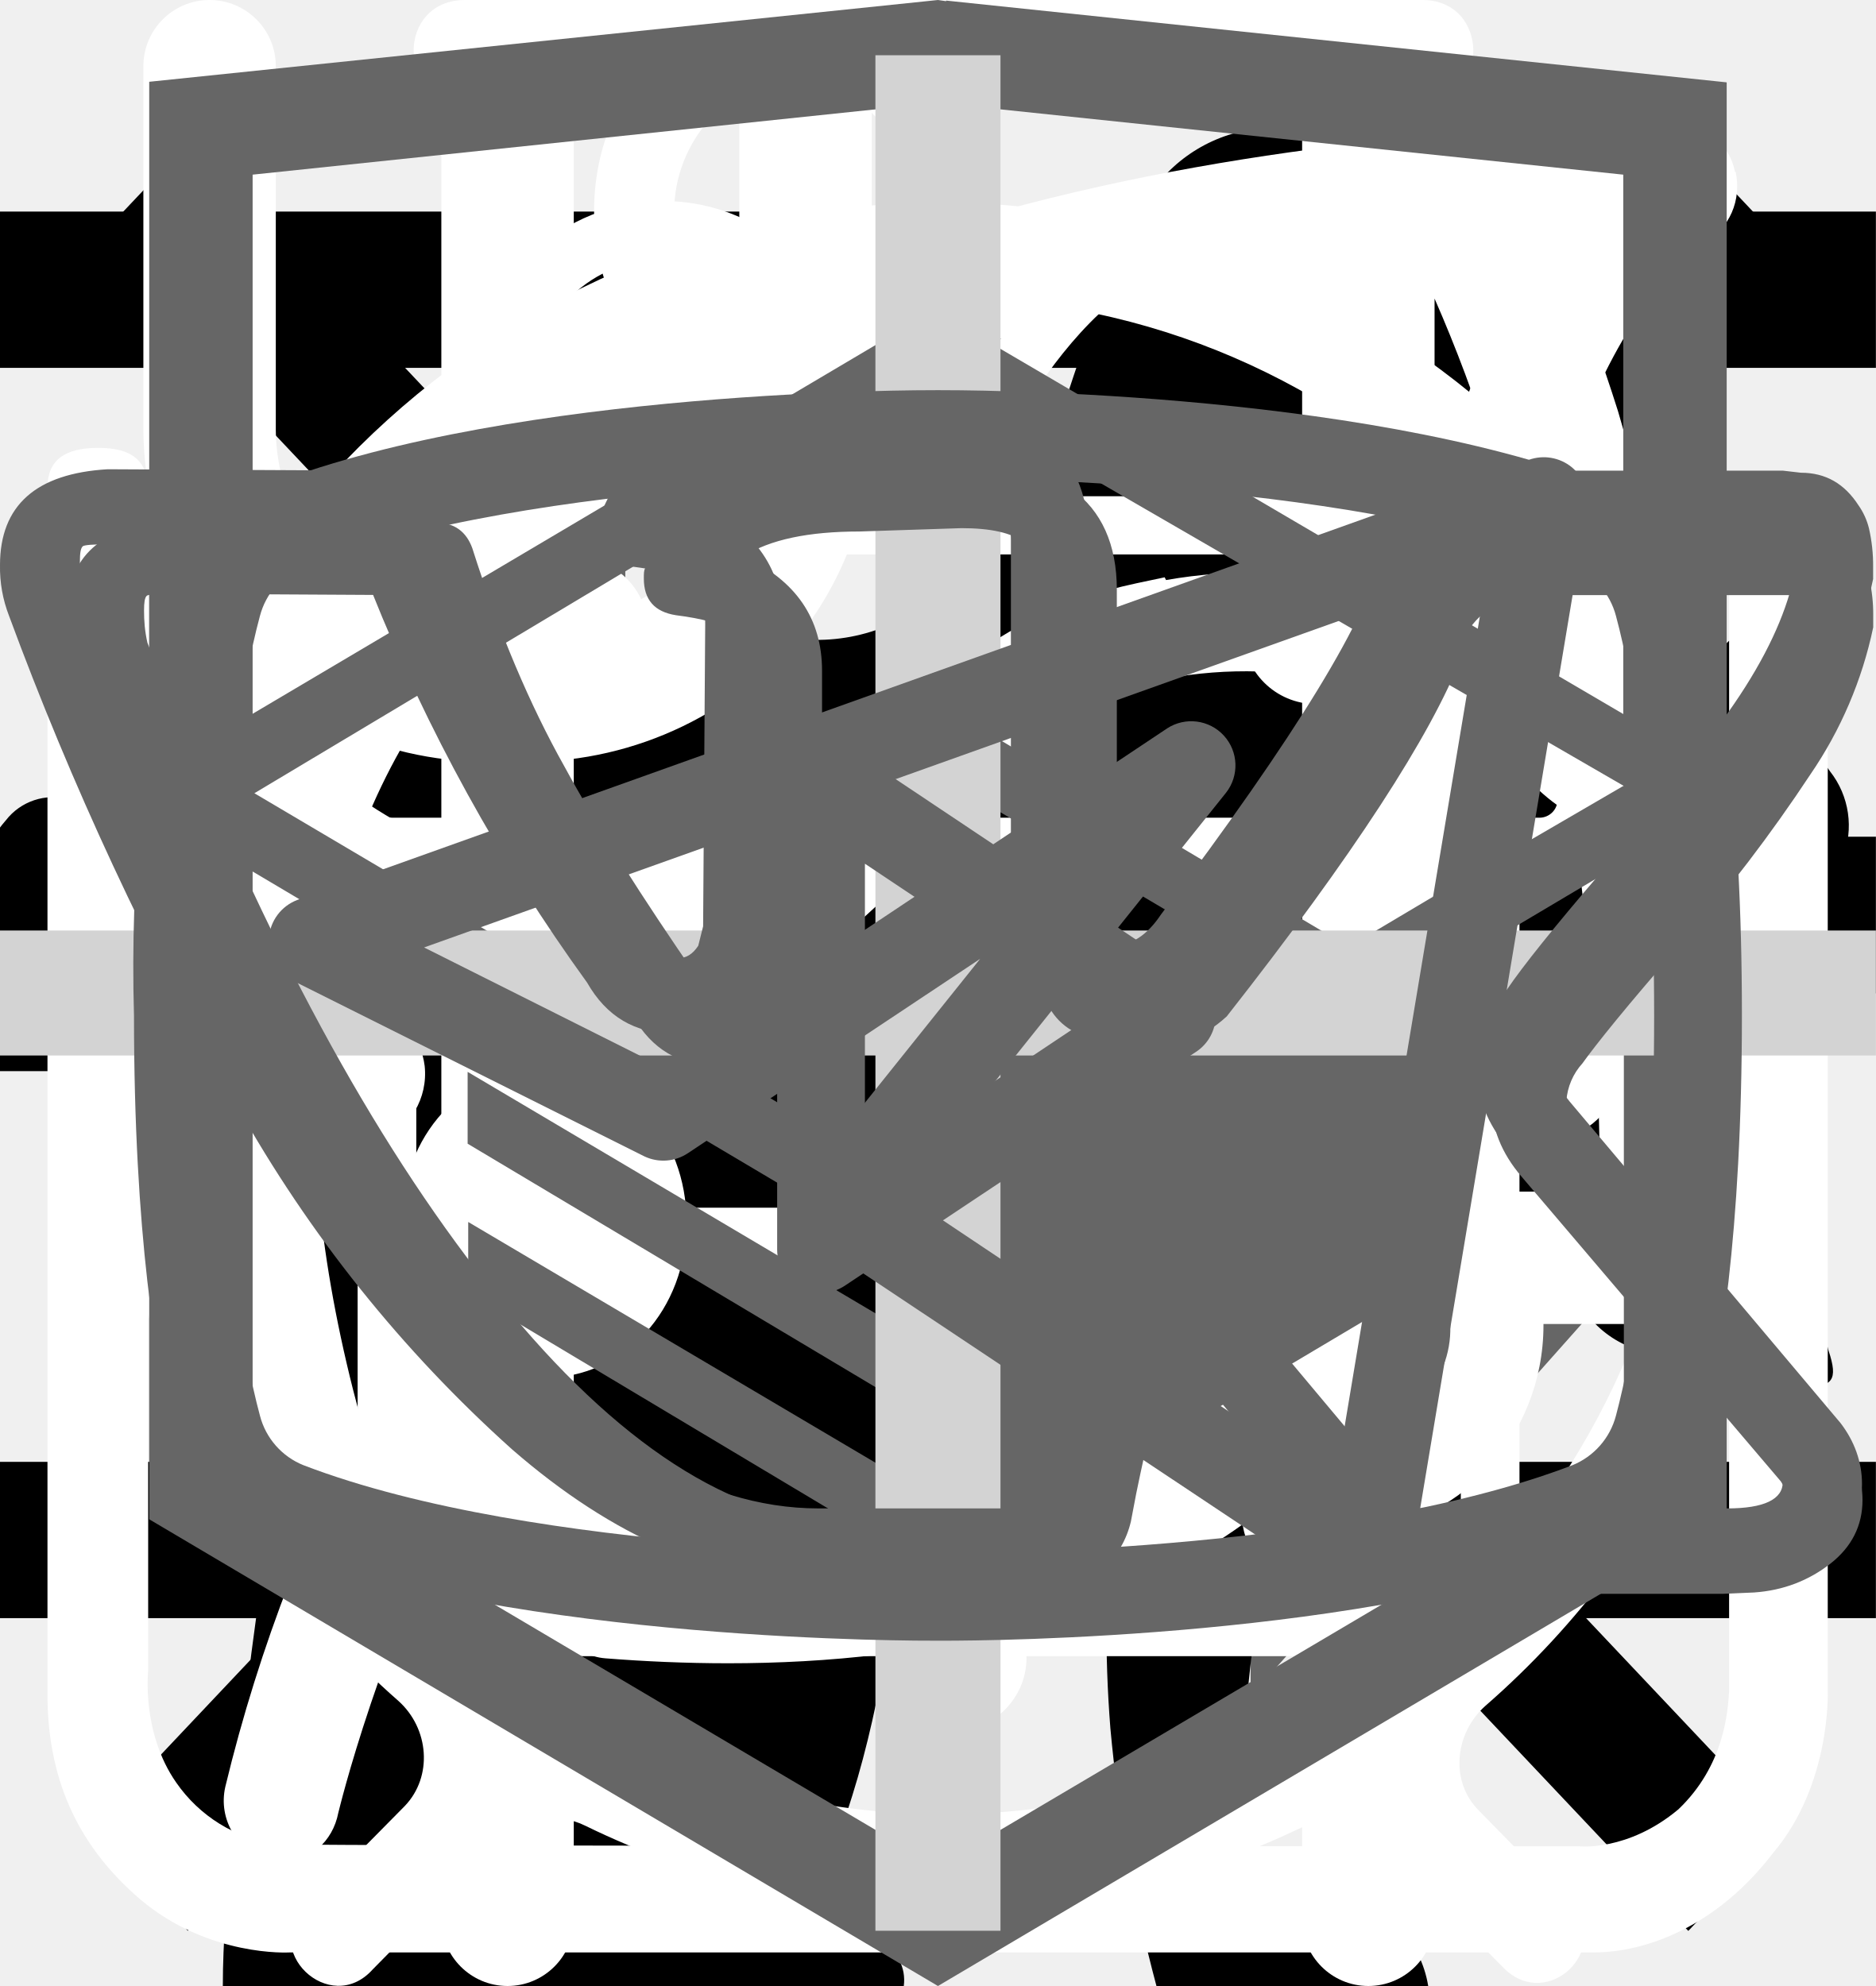
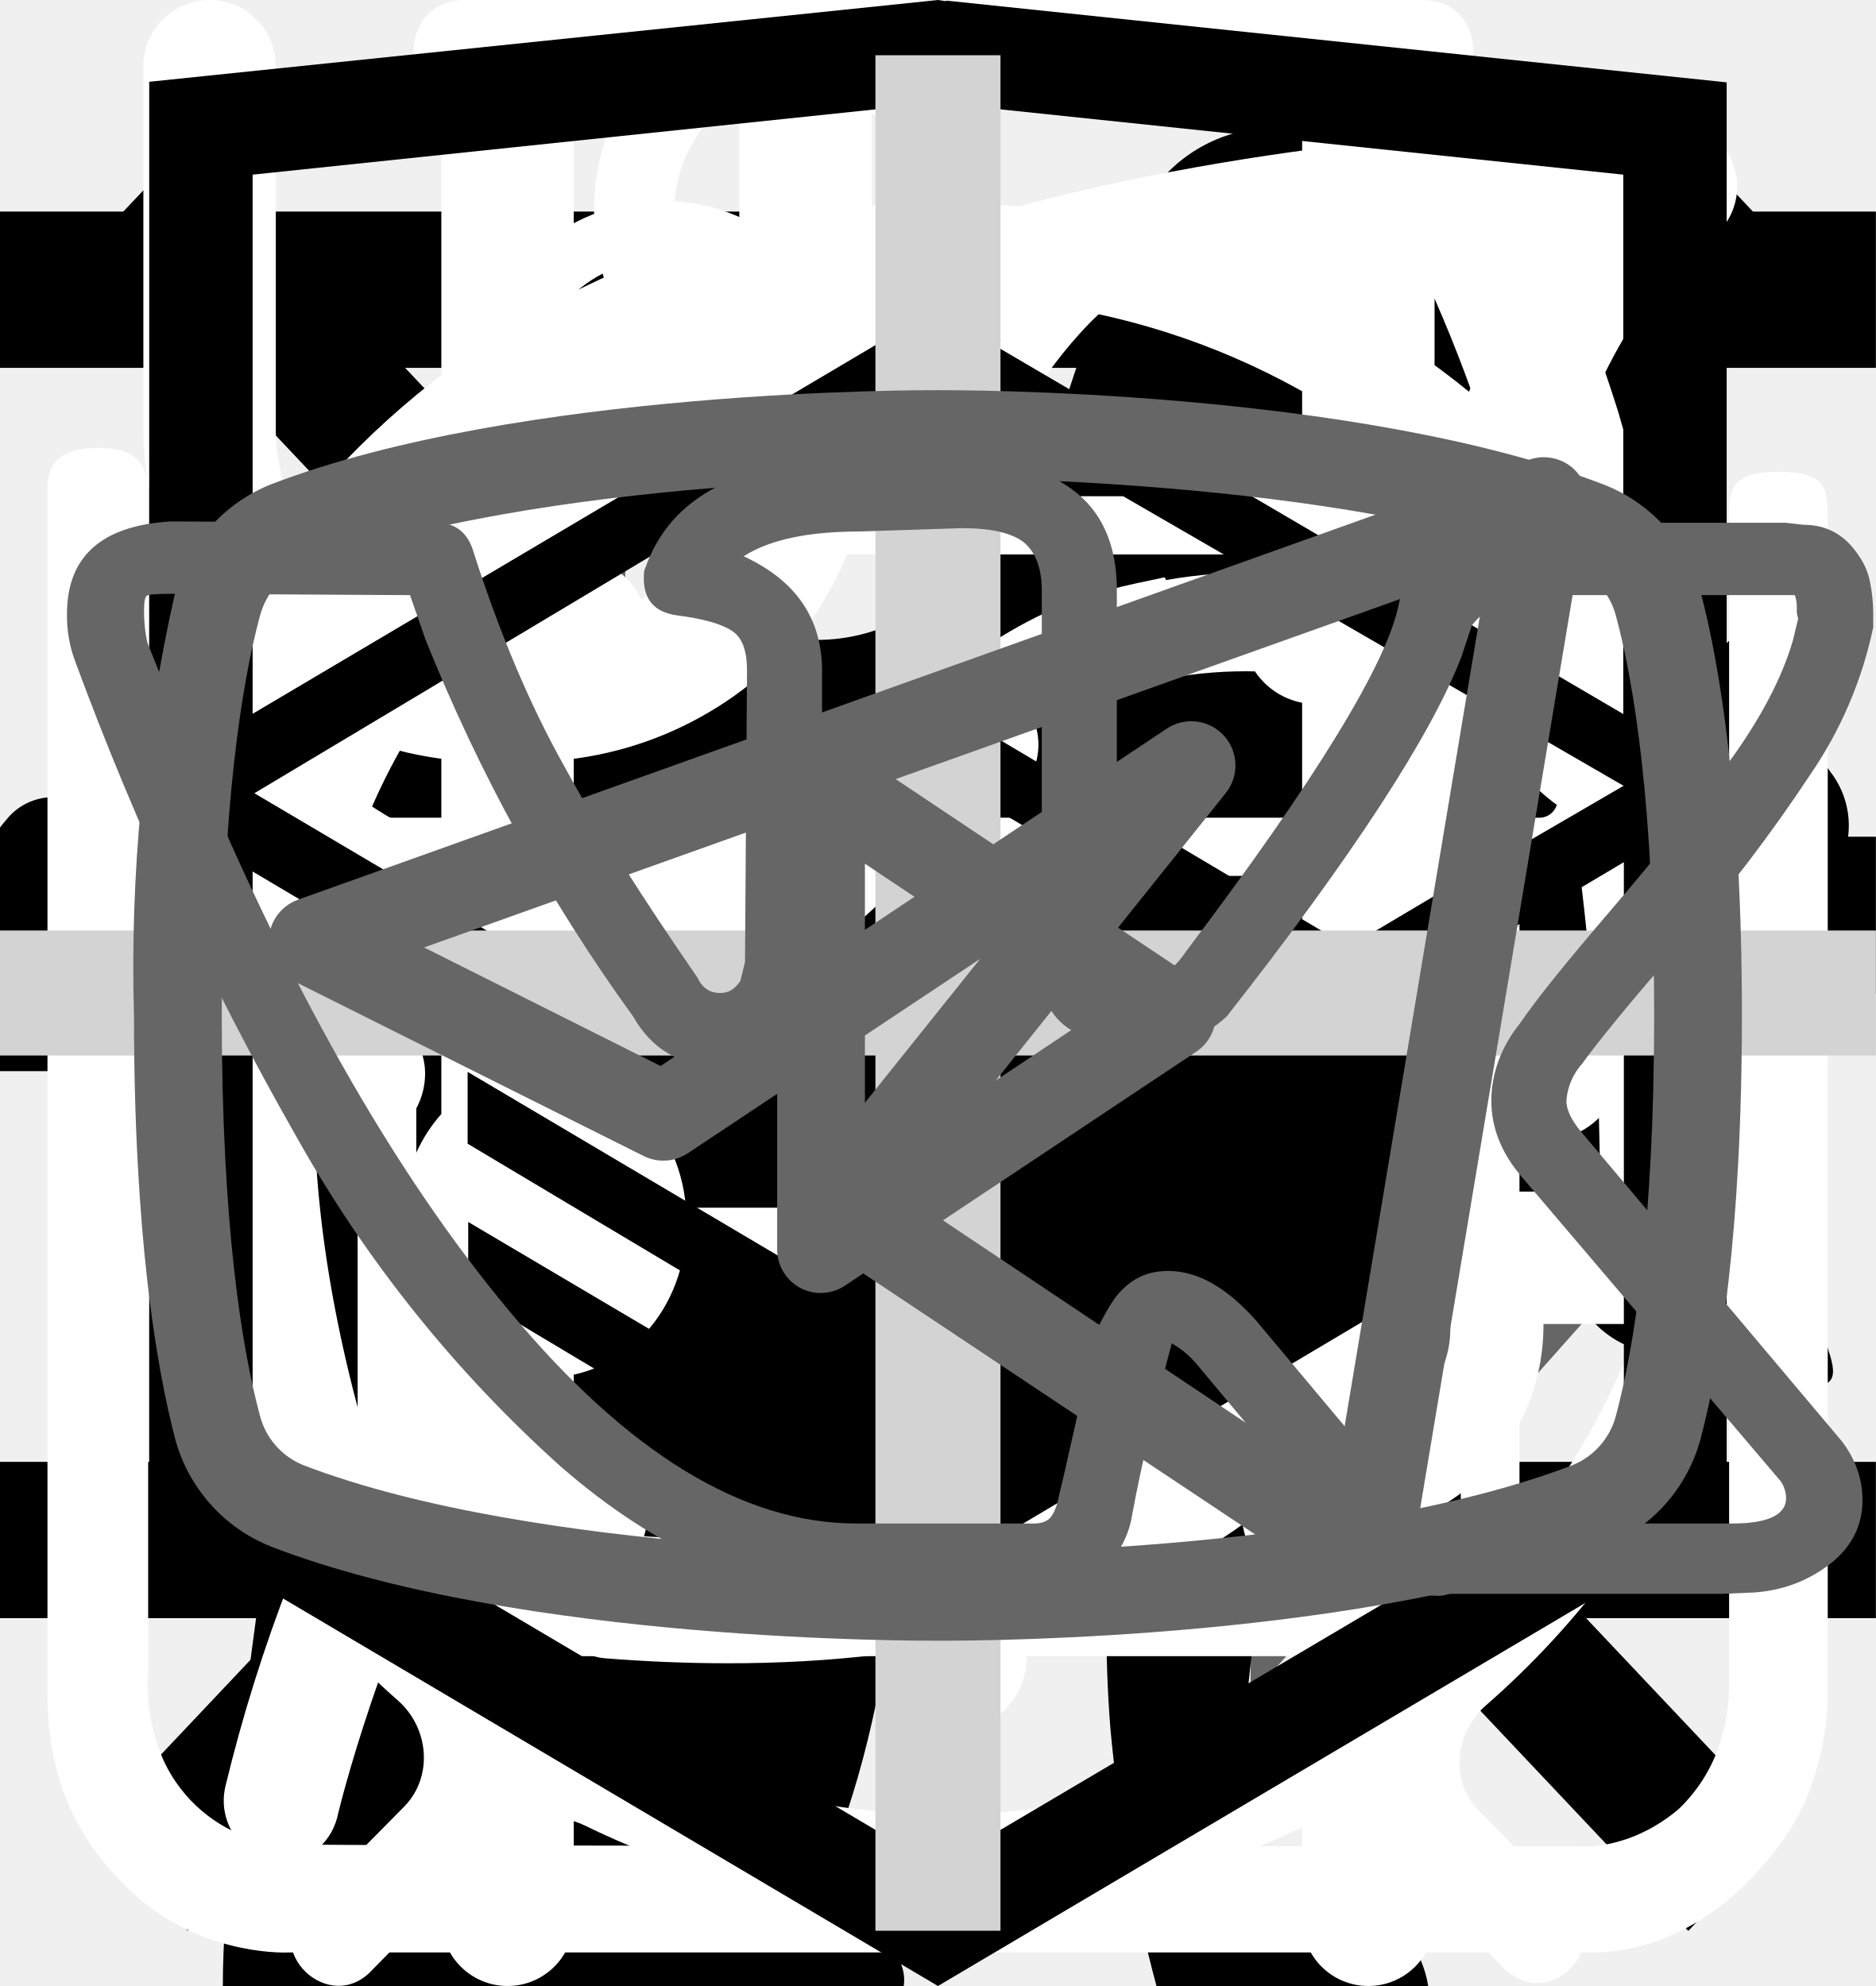
<svg xmlns="http://www.w3.org/2000/svg">
  <style>:root svg:not(:target){display:none}</style>
  <svg viewBox="0 0 24 12" fill="none" id="arrow">
    <path stroke="#000" stroke-width="2" d="M0 6h18" />
    <path d="m24 6-6.75 5.2v-10.4l6.75 5.2Z" fill="#000" />
  </svg>
  <svg viewBox="0 0 24 18" fill="none" id="arrows-slider">
    <path d="m8 0-8 9 8 9v-18Zm16 9-8-9v18l8-9Z" fill="#666" />
  </svg>
  <svg viewBox="0 0 20 20" fill="none" id="button-close">
    <path transform="matrix(.68659 -.72705 .68659 .72705 2.002 20)" stroke="#000" stroke-width="1.5" d="M0-.75h24.76" />
    <path transform="matrix(.68659 .72705 -.68659 .72705 1 2)" stroke="#000" stroke-width="1.5" d="M0-.75h24.76" />
  </svg>
  <svg viewBox="0 0 24 24" fill="none" id="button-open">
    <path stroke="#000" stroke-width="2" d="M0 3h24m-24 8h24m-24 8h24" />
  </svg>
  <svg viewBox="0 0 67 28" fill="none" id="cat-pro">
    <g clip-path="url(#cat-pro_0)">
      <path d="M60.56 2.88a7.6 7.6 0 0 1 2.25-2.3c.5-.35.8-.35 1.1.3.4.95.75 1.95.45 3a1.14 1.14 0 0 0 .2 1.05c.3.4.55.8.8 1.15a3.13 3.13 0 0 1 .45 3.1c-.18.5-.22 1.03-.1 1.55.1.5.1 1 0 1.5a1.87 1.87 0 0 1-1.35 1.6 2.6 2.6 0 0 0-1.6 1 .53.53 0 0 1-.45.25c-.6.1-2.1-1.25-2.1-1.85v-.3c.05-1.8-.05-1.95-1.7-2.7a2.2 2.2 0 0 1-.9-.6c-.3-.4-.7-.35-1.15-.2-.45.15-.7.45-.65.95.15 1.2.2 2.43.15 3.65 0 .14.04.27.1.4 1.55 2.25 2.15 4.9 2.9 7.45.6 1.95 1.7 3 3.7 3.15.32.02.64.07.95.15a2.08 2.08 0 0 1 1.7 1.6c.35 1.05.15 1.3-.9 1.3h-3.25c-.42.02-.83-.12-1.15-.4a5.86 5.86 0 0 0-1.7-1 3.63 3.63 0 0 1-1.7-1.3 14.3 14.3 0 0 0-2-2.25c-1.4-1.45-2.9-2.85-4.2-4.35a5.69 5.69 0 0 1-1.6-3.8c0-.45-.1-.65-.6-.45a.96.96 0 0 1-.5.15c-1.4 0-2.1.85-2.6 2.1-.45 1.05-1.05 2.05-1.6 3.1a5.2 5.2 0 0 0-.5 2.1c0 1.2.3 1.6 1.4 2 .7.25 1.35.5 1.7 1.2.4.8.3 1-.55 1.05h-3.4a.94.94 0 0 1-.95-.55l-.9-1.5a3.02 3.02 0 0 1-.35-2.7c.22-.87.23-1.78.05-2.65a4.21 4.21 0 0 1 .85-3.5c.3-.35.3-.5-.2-.6a25.03 25.03 0 0 1-5.95-2.1c-1.6-.6-1.9-.5-2.35 1.15-.4 1.4-.8 2.8-1.1 4.25-.35 1.6.05 3.1.55 4.6.2.6.8.55 1.25.7 1 .3 1.85.7 2.25 1.75.35.8.3.9-.55.9-.85 0-1.7-.05-2.6 0-.76.01-1.5-.23-2.1-.7-2.4-1.6-3.1-4.05-3.3-6.7-.1-1.65-1-2.95-2.05-4.2-.2-.25-.4-.35-.7-.15-1.07.59-2.2 1.1-3.35 1.5a13.36 13.36 0 0 0-6.1 4.4 5.32 5.32 0 0 0-1.1 2.55c-.15.9.1 1.3 1 1.55s1.35.75 1.45 1.7c.05.4-.1.6-.5.6h-4.05a.82.82 0 0 1-.65-.4 4.28 4.28 0 0 1-.95-2.75 25.3 25.3 0 0 1 .45-5.15 3.15 3.15 0 0 1 1.7-2.4c2.95-1.4 4.5-4.05 5.9-6.8.3-.55.05-.65-.45-.6-1.4.2-2.73.74-3.85 1.6a35.31 35.31 0 0 0-4.15 3.55 8.33 8.33 0 0 1-5.15 2.45c-3.65.2-5.35-1.85-5.2-5.15.03-1.13.46-2.2 1.2-3.05a2.13 2.13 0 0 1 2.25-.75c.75.2.95.6.65 1.35-.15.3-.35.55-.5.85-.22.3-.39.64-.5 1-.55 1.5.2 2.55 1.75 2.7 1.65.15 3-.55 4.25-1.55 1.5-1.2 2.85-2.6 4-4.15a10.4 10.4 0 0 1 7.2-4.05c1.15-.15 2.15-.65 3.25-.95a20.7 20.7 0 0 1 6.35-.9 6.5 6.5 0 0 0 2.9-.55c2.45-1 5-1 7.55-.5 2 .4 4 .9 5.95 1.4 1.16.21 2.35.18 3.5-.1 2.2-.56 4.44-.9 6.7-1a9.08 9.08 0 0 1 4.3.85c1 .45 1 .45.75 1.4Z" fill="#000" />
    </g>
    <defs>
      <clipPath id="cat-pro_0">
        <path fill="#fff" d="M0 0h67v28h-67z" />
      </clipPath>
    </defs>
  </svg>
  <svg viewBox="0 0 36 50" fill="none" id="cat-slim">
    <g clip-path="url(#cat-slim_0)">
      <path d="M28.2 0h-.2c-.32.19-.59.47-.74.82a8.03 8.03 0 0 0-.67 1.76.84.84 0 0 1-.76.69 3.77 3.77 0 0 0-2.69 1.95c-.37.66-.69 1.35-.95 2.06-.73 1.9-1.29 3.85-1.98 5.77-.32.87-.34.87-1.32.87-1.16 0-1.08-.18-1.1 1.1 0 .41.13.62.56.6.13 0 .33-.07.39.1.05.18-.13.26-.23.36a4.63 4.63 0 0 1-2.23 1.26c-.97.26-1.97.47-2.92.79-2.45.82-4.7 1.96-6.46 3.9a14.44 14.44 0 0 0-2.44 4.04c-1.89 4.46-2.8 9.15-3.51 13.88a97.06 97.06 0 0 0-.75 6.7c-.1 1.1-.2 2.23-.2 3.35h17.14c.03-.23-.01-.46-.12-.66a2.58 2.58 0 0 0-1.97-1.58c-.36-.08-.4-.2-.18-.48.36-.48.64-1.02.82-1.6.84-2.47 1.16-5.06 1.57-7.62.23-1.96.83-3.85 1.77-5.59a11.13 11.13 0 0 1 2.87-3.28c.43-.32.45-.32.52.23.05.36.06.74.09 1.11a48.2 48.2 0 0 1-.1 7.31c-.2 1.88-.22 3.78-.07 5.67.2 2.2.59 4.36 1.16 6.49h6.84a2.8 2.8 0 0 0-2.18-2.29c-.64-.1-1.3-.07-1.93.1-.31.08-.44 0-.46-.33-.22-2.73-.04-5.47.51-8.16a91.8 91.8 0 0 0 1.57-9.37c.14-1.27.54-2.5 1.18-3.6.6-1.1 1.14-2.23 1.74-3.33a3.03 3.03 0 0 0 .22-2.67c-.14-.37-.27-.74-.44-1.1-.52-1-1.03-2-1.5-3-.26-.52-.2-.59.36-.6.84 0 .84 0 .86-.85v-.34c0-.35-.14-.55-.52-.51h-.78c-.36 0-.46-.15-.37-.52a3.22 3.22 0 0 1 2.64-2.28 11.3 11.3 0 0 1 3.4.22.51.51 0 0 0 .65-.33 40 40 0 0 1 .66-1.55.52.52 0 0 0-.05-.58c-1.65-2.1-3.43-4.05-5.87-5.3a.77.77 0 0 1-.45-.58 9.8 9.8 0 0 0-.65-2.14 1.8 1.8 0 0 0-.73-.89Z" fill="#000" />
    </g>
    <defs>
      <clipPath id="cat-slim_0">
        <path fill="#fff" d="M0 0h36v50h-36z" />
      </clipPath>
    </defs>
  </svg>
  <svg viewBox="0 0 26 30" fill="none" id="icon-eat">
    <path fill-rule="evenodd" clip-rule="evenodd" d="M19.12.08a1 1 0 0 1 1.09.21c.9.91 2.1 2.88 3.06 5.92a42.6 42.6 0 0 1 1.73 12.79 1 1 0 0 1-1 1h-3.5v9a1 1 0 1 1-2 0v-28a1 1 0 0 1 .62-.92Zm1.38 17.92h2.5a39.62 39.62 0 0 0-1.64-11.19 22.4 22.4 0 0 0-.86-2.3v13.49Zm-14-18a1 1 0 0 1 1 1v28a1 1 0 1 1-2 0v-28a1 1 0 0 1 1-1Z" fill="#fff" />
    <path fill-rule="evenodd" clip-rule="evenodd" d="M2 0a1 1 0 0 1 1 1v5.5c0 .56.2 1.32.7 1.92.48.56 1.31 1.08 2.8 1.08a1 1 0 1 1 0 2 5.41 5.41 0 0 1-4.33-1.8 5.07 5.07 0 0 1-1.17-3.2v-5.5a1 1 0 0 1 1-1Z" fill="#fff" />
    <path fill-rule="evenodd" clip-rule="evenodd" d="M11 0a1 1 0 0 0-1 1v5.5c0 .56-.2 1.32-.7 1.92-.48.56-1.31 1.08-2.8 1.08a1 1 0 0 0 0 2 5.4 5.4 0 0 0 4.33-1.8 5.07 5.07 0 0 0 1.17-3.2v-5.5a1 1 0 0 0-1-1Z" fill="#fff" />
  </svg>
  <svg viewBox="0 0 78 81" fill="none" id="icon-gift">
    <path d="M64.02 35.63h-49.99a3.18 3.18 0 0 1-3.18-3.16v-9.47a3.18 3.18 0 0 1 3.18-3.16h49.98a3.17 3.17 0 0 1 3.19 3.16v9.47a3.17 3.17 0 0 1-3.18 3.16Zm-49.99-13.37c-.4 0-.74.34-.74.74v9.47c0 .4.33.74.74.74h49.98c.41 0 .75-.33.75-.74v-9.47c0-.4-.34-.74-.75-.74h-49.98Z" fill="#fff" />
    <path d="M57.04 68.08h-36.04a6.11 6.11 0 0 1-6.13-6.09v-27.57c0-.67.55-1.21 1.22-1.21.68 0 1.22.54 1.22 1.21v27.57a3.68 3.68 0 0 0 3.69 3.67h36.04a3.68 3.68 0 0 0 3.7-3.67v-27.57a1.22 1.22 0 0 1 2.44 0v27.57a6.11 6.11 0 0 1-6.14 6.1Z" fill="#fff" />
    <path d="M39.02 68.08c-.67 0-1.22-.54-1.22-1.2v-32.46c0-.67.55-1.21 1.22-1.21.68 0 1.22.54 1.22 1.21v32.45c0 .67-.54 1.21-1.22 1.21Zm-15.21-45.82a7.81 7.81 0 0 1-3.17-10.6 7.9 7.9 0 0 1 10.66-3.16c5.82 3.13 8.96 11.86 9.09 12.23l-2.3.8c-.03-.08-2.96-8.22-7.95-10.9a5.45 5.45 0 0 0-7.36 2.17 5.4 5.4 0 0 0 2.2 7.33l-1.17 2.13Z" fill="#fff" />
    <path d="m54.23 22.26-1.16-2.14a5.38 5.38 0 0 0-1.03-9.92 5.42 5.42 0 0 0-4.14.43c-4.98 2.68-7.91 10.82-7.94 10.9l-2.3-.8c.13-.37 3.27-9.1 9.08-12.23a7.86 7.86 0 0 1 11.29 9.1c-.6 2-1.95 3.66-3.8 4.66Zm7.72 29.6h-45.86c-.67 0-1.22-.55-1.22-1.21 0-.67.55-1.22 1.22-1.22h45.86a1.21 1.21 0 1 1 0 2.42Z" fill="#fff" />
  </svg>
  <svg viewBox="0 0 30 32" fill="none" id="icon-leaf">
    <g clip-path="url(#icon-leaf_0)">
      <path d="M27.84 2.77a.95.95 0 0 0-.9-.77h-.01c-4.94.03-16.95.92-21.8 8.38-2.51 3.88-2.73 8.91-.64 14.96l.07.13a25.93 25.93 0 0 0-1.04 3.32 1 1 0 0 0 .72 1.19l.2.02c.43 0 .81-.32.9-.79.03-.1 2.42-10.37 10.86-16.38.43-.3.55-.93.26-1.38a.9.9 0 0 0-1.3-.28c-4.79 3.4-7.74 8-9.47 11.65-1.24-4.57-.92-8.37.99-11.3 3.74-5.76 12.62-7.15 17.98-7.45-1.16 1.8-2.41 5.1-2.41 10.93 0 3.12-.83 5.52-2.47 7.14-2.62 2.6-6.88 2.83-10 2.58-.51-.04-.96.38-1 .93-.04.55.35 1.03.86 1.07.63.05 1.3.08 1.98.08 3.18 0 6.87-.66 9.43-3.2 2.04-2 3.07-4.9 3.07-8.6 0-9.1 3.22-11.1 3.23-11.1.4-.21.6-.68.5-1.13Z" fill="#fff" />
    </g>
    <defs>
      <clipPath id="icon-leaf_0">
        <path fill="#fff" d="M0 0h30v32h-30z" />
      </clipPath>
    </defs>
  </svg>
  <svg viewBox="0 0 27 29" fill="none" id="icon-powder">
    <path d="M11.38 0c-1.64 0-2.9 1.36-2.9 3.08s1.26 3.08 2.9 3.08c1.63 0 2.9-1.36 2.9-3.08s-1.27-3.08-2.9-3.08Zm0 1.18c1 0 1.72.84 1.72 1.9 0 1-.8 1.9-1.72 1.9-1 0-1.73-.84-1.73-1.9 0-1 .78-1.9 1.72-1.9Zm-10.88 23.56c0 1.18.4 2.18 1.36 3 1 .84 2.17.77 2.17.77h19.04c.77 0 1.8-.38 2.62-1.45.85-1 .8-2.36.8-2.36v-17.21c0-.44-.12-.6-.75-.6-.64 0-.69.27-.69.59v17.22c-.02.3-.07 1.08-.74 1.72-.74.62-1.45.54-1.45.54s-18.13 0-19.03-.03a2.14 2.14 0 0 1-1.45-.9c-.51-.73-.41-1.63-.41-1.63v-17.22c0-.46-.24-.64-.73-.64s-.74.18-.74.58v17.62Zm16.31-16.31c-1.08.23-2.17.38-4.26 2.35-2.08 2-3.62 1.9-5.16 1.82-1.54-.1-3.17-1.54-3.45-1.9-.33-.36-.9-.12-1.08.11-.16.24-.16.64.1 1 1.27 1.18 2.45 2.08 4.72 2.26a7.5 7.5 0 0 0 5.89-2.26c1.45-1.45 2.17-1.72 3.26-1.9a6.3 6.3 0 0 1 5.08 1.26c1 1.1 1.26.78 1.54.48.54-.72-.23-1.27-1.1-1.9a7.24 7.24 0 0 0-5.52-1.28l-.02-.04Zm-9.06 7.16c-1.18 0-2.08 1-2.08 2.26 0 1.27.9 2.27 2.08 2.27 1.18 0 2.08-1 2.08-2.27s-.9-2.26-2.08-2.26Zm11.78.78c-1.54 0-2.8 1.36-2.8 2.99 0 1.63 1.26 2.99 2.8 2.99 1.54 0 2.81-1.36 2.81-3 0-1.62-1.27-2.98-2.8-2.98Zm0 1.45c.8 0 1.45.7 1.45 1.54a1.5 1.5 0 0 1-1.45 1.54c-.8 0-1.45-.7-1.45-1.54 0-.86.65-1.54 1.45-1.54Z" fill="#fff" />
  </svg>
  <svg viewBox="0 0 27 31" fill="none" id="icon-watch">
    <path d="M6.12 0c-1.07 0-1.07 1.58 0 1.58h6.67v1.6a13.21 13.21 0 0 0-12.23 13.3c0 4.02 1.75 7.64 4.52 10.07.48.43.54 1.18.1 1.64l-1.53 1.55c-.75.69.36 1.75 1.03 1l2-2.03c.36-.34.88-.43 1.32-.21a12.79 12.79 0 0 0 11.1.06c.43-.21.96-.13 1.3.21l1.95 1.97c.68.64 1.66-.31 1.04-1l-1.45-1.48c-.45-.45-.38-1.2.1-1.63a13.47 13.47 0 0 0 4.62-10.16 13.2 13.2 0 0 0-12.27-13.28v-1.6h6.67c1.06 0 1.06-1.59 0-1.59h-14.94Zm-4.12 16.47c0-6.53 5.2-11.82 11.6-11.82 6.41 0 11.6 5.3 11.6 11.82 0 6.55-5.19 11.85-11.6 11.85-6.4 0-11.6-5.3-11.6-11.85Zm10.8-8.09c0-1.1 1.66-1.1 1.66 0v8.63c0 .23-.09.44-.25.6a.86.86 0 0 1-.6.25.82.82 0 0 1-.57-.23.8.8 0 0 1-.24-.56v-8.69Zm-5 2.62c.31 0 .61-.12.83-.34a1.14 1.14 0 0 0-.82-1.96c-.3.02-.56.16-.75.37a1.14 1.14 0 0 0 .75 1.92Zm11.6 0c.31 0 .6-.12.82-.34a1.14 1.14 0 0 0-.82-1.96 1.14 1.14 0 0 0 0 2.29Zm-10.43 12.59c0 1.53-2.33 1.53-2.33 0s2.33-1.53 2.33 0Zm4.64 3.44a1.18 1.18 0 0 0 1.17-.68 1.14 1.14 0 0 0-.7-1.56 1.17 1.17 0 0 0-1.22.32 1.14 1.14 0 0 0 .75 1.92Zm-8.12-10.39a1.14 1.14 0 0 1-.69 1.17 1.17 1.17 0 0 1-1.57-.7 1.14 1.14 0 0 1 .32-1.2 1.17 1.17 0 0 1 1.94.73Zm17.39 1.15a1.17 1.17 0 0 0 1.17-.68 1.14 1.14 0 0 0-.7-1.55 1.17 1.17 0 0 0-1.22.32 1.14 1.14 0 0 0 .75 1.91Zm-2.32 5.8c0 1.53-2.32 1.53-2.32 0s2.32-1.53 2.32 0Z" fill="#fff" />
  </svg>
-   <svg viewBox="0 0 27 34" fill="none" id="logo-html">
+   <svg viewBox="0 0 27 34" fill="currentColor" id="logo-html">
    <g clip-path="url(#logo-html_0)">
-       <path d="m13.64.02-.14-.02-13.5 1.4v24.61l13.5 7.99 13.5-7.99v-24.6l-13.36-1.4Zm11.6 25-11.74 6.94-11.73-6.94v-10.1l11.68 6.93.02 1.25-8.02-4.75v1.23l8.04 4.8.02 1.3-8.05-4.76v1.22l8.04 4.81 8.12-4.83v-5.21l3.62-2.15v10.26Zm0-11.57-3.23 1.88-1.48.88-7.06-4.19-.01 1.23 6.04 3.57-.06.03-.13.07-.86.5-4.98-2.95-.01 1.22 3.93 2.33-.93.61-.02.01-2.97-1.74-.01 1.23 1.94 1.13-1.98 1.19-11.62-6.87 11.63-6.96 11.8 6.83Zm0-1.22-11.8-6.92-11.67 6.91v-9.23l11.73-1.23 11.73 1.23v9.24Z" fill="#666" />
+       <path d="m13.64.02-.14-.02-13.5 1.4v24.61l13.5 7.99 13.5-7.99v-24.6l-13.36-1.4Zm11.6 25-11.74 6.94-11.73-6.94v-10.1l11.68 6.93.02 1.25-8.02-4.75v1.23l8.04 4.8.02 1.3-8.05-4.76v1.22l8.04 4.81 8.12-4.83v-5.21l3.62-2.15v10.26Zm0-11.57-3.23 1.88-1.48.88-7.06-4.19-.01 1.23 6.04 3.57-.06.03-.13.07-.86.5-4.98-2.95-.01 1.22 3.93 2.33-.93.61-.02.01-2.97-1.74-.01 1.23 1.94 1.13-1.98 1.19-11.62-6.87 11.63-6.96 11.8 6.83Zm0-1.22-11.8-6.92-11.67 6.91v-9.23l11.73-1.23 11.73 1.23v9.24Z" />
    </g>
    <defs>
      <clipPath id="logo-html_0">
-         <path fill="#fff" d="M0 0h27v34h-27z" />
+         <path d="M0 0h27v34h-27z" />
      </clipPath>
    </defs>
  </svg>
  <svg viewBox="0 0 30 30" fill="none" id="plus-catalog">
    <path stroke="#D3D3D3" stroke-width="2" d="M15 0v30m15-15h-30" />
  </svg>
  <svg viewBox="0 0 28 22" fill="none" id="telegram">
    <path fill-rule="evenodd" clip-rule="evenodd" d="M23.46 3.15c.18.15.27.38.23.61l-2.63 15.76a.66.66 0 0 1-1.01.44l-7.88-5.25a.66.66 0 0 1-.15-.96l2.61-3.26-4.36 2.9a.66.66 0 0 1-.65.05l-5.26-2.63a.66.66 0 0 1 .08-1.2l18.38-6.57a.66.66 0 0 1 .64.11Zm-17.13 7.17 3.53 1.77 7.56-5.04a.66.66 0 0 1 .88.96l-4.8 6 6.43 4.3 2.28-13.66-15.88 5.67Z" fill="#666" />
  </svg>
-   <svg viewBox="0 0 27 17" fill="none" id="vk">
-     <path d="M0 2.34c0-.86.52-1.32 1.55-1.38l3.97.02c.26 0 .44.13.53.38.4 1.26.86 2.34 1.37 3.25.5.92 1.17 1.97 1.99 3.16.07.15.18.23.34.23.13 0 .22-.06.3-.18l.07-.28.03-4.35c0-.3-.07-.5-.23-.6-.15-.1-.43-.18-.83-.23-.32-.05-.48-.23-.48-.55 0-.07 0-.12.02-.15.38-1.09 1.44-1.63 3.2-1.63l1.5-.03c.67 0 1.23.16 1.67.48.44.32.67.82.67 1.5v5.72c.12.08.24.12.34.12.27 0 .5-.15.7-.45 1.95-2.58 3-4.31 3.17-5.18a.3.3 0 0 1 .05-.13c.12-.25.33-.47.61-.65.29-.19.53-.31.75-.38a.55.55 0 0 1 .24-.05h4.13l.26.03c.36 0 .63.16.83.47.07.1.12.21.15.33a2.4 2.4 0 0 1 .06.55v.18a6.11 6.11 0 0 1-.94 2.2 23.4 23.4 0 0 1-1.93 2.53c-.79.9-1.27 1.5-1.47 1.78a.93.93 0 0 0-.24.56c0 .13.07.28.21.45l3.9 4.63c.2.26.31.56.31.88 0 .38-.16.7-.48.95-.32.25-.7.4-1.14.43l-.46.02h-4.04c-.02 0-.06 0-.11.02a.86.86 0 0 1-.1.01c-.4 0-.76-.16-1.1-.48-.12-.13-.96-1.12-2.5-2.97a1.39 1.39 0 0 0-.38-.32 38.47 38.47 0 0 0-.53 2.24l-.08.42a1.4 1.4 0 0 1-1.12 1.06l-.37.02h-2.61c-1.48 0-2.95-.63-4.41-1.9a19.3 19.3 0 0 1-3.96-4.95 47.51 47.51 0 0 1-3.28-7.05 1.92 1.92 0 0 1-.13-.73Zm16.01 6.51c-.37 0-.7-.1-1.01-.29a.9.9 0 0 1-.45-.79v-5.78c0-.34-.1-.58-.27-.72-.18-.14-.49-.21-.93-.21l-1.52.05c-.76 0-1.34.12-1.73.37.78.36 1.17.93 1.17 1.71v4.43a1.5 1.5 0 0 1-.53 1.04 1.6 1.6 0 0 1-1.07.42c-.53 0-.94-.24-1.22-.73a26.16 26.16 0 0 1-3.1-5.63l-.23-.66-3.55-.02c-.23 0-.36.01-.38.03-.03.03-.04.1-.04.22 0 .15.01.3.05.48l.56 1.4c1.49 3.64 3.11 6.51 4.86 8.6 1.75 2.1 3.47 3.15 5.16 3.15h2.66c.1 0 .19-.03.24-.09.05-.06.1-.17.13-.34l.06-.25.5-2.21c.15-.3.27-.5.38-.6.2-.2.42-.28.69-.28.43 0 .86.24 1.3.73l2.27 2.71c.14.22.3.33.45.33h4.4c.53 0 .8-.13.8-.38a.47.47 0 0 0-.08-.25l-3.87-4.55c-.3-.35-.45-.73-.45-1.13 0-.4.14-.8.43-1.16.23-.34.68-.9 1.34-1.67.67-.78 1.25-1.51 1.75-2.19.5-.68.82-1.3.98-1.85l.08-.33a.37.37 0 0 1-.02-.16.54.54 0 0 0-.03-.19h-4.18c-.27.1-.48.25-.64.45l-.16.48c-.45 1.16-1.6 2.94-3.5 5.36-.36.33-.8.5-1.3.5Z" fill="#666" />
-   </svg>
  <svg viewBox="0 0 28 22" fill="none" id="vkontakte">
    <path d="M1 5.34c0-.86.52-1.32 1.55-1.38l3.97.02c.26 0 .44.13.53.38.4 1.26.86 2.34 1.37 3.25.5.92 1.17 1.97 1.99 3.16.07.15.18.23.34.23.13 0 .22-.06.3-.18l.07-.28.03-4.35c0-.3-.07-.5-.23-.6-.15-.1-.43-.18-.83-.23-.32-.05-.48-.23-.48-.55 0-.07 0-.12.02-.15.38-1.09 1.44-1.63 3.2-1.63l1.5-.03c.67 0 1.23.16 1.67.48.44.32.67.82.67 1.5v5.72c.12.08.24.12.34.12.27 0 .5-.15.7-.45 1.95-2.58 3-4.31 3.17-5.18a.3.3 0 0 1 .05-.13c.12-.25.33-.47.61-.65.29-.19.53-.31.75-.38a.55.55 0 0 1 .24-.05h4.13l.26.03c.36 0 .63.16.83.47.07.1.12.21.15.33a2.4 2.4 0 0 1 .06.55v.18a6.11 6.11 0 0 1-.94 2.2 23.4 23.4 0 0 1-1.93 2.53c-.79.9-1.27 1.5-1.47 1.78a.93.93 0 0 0-.24.56c0 .13.07.28.21.45l3.9 4.63c.2.26.31.56.31.88 0 .38-.16.7-.48.95-.32.25-.7.4-1.14.43l-.46.02h-4.04c-.02 0-.06 0-.11.02a.86.86 0 0 1-.1.01c-.4 0-.76-.16-1.1-.48-.12-.13-.96-1.12-2.5-2.97a1.39 1.39 0 0 0-.38-.32 38.47 38.47 0 0 0-.53 2.24l-.08.42a1.4 1.4 0 0 1-1.12 1.06l-.37.02h-2.61c-1.48 0-2.95-.63-4.41-1.9a19.3 19.3 0 0 1-3.96-4.95 47.51 47.51 0 0 1-3.28-7.05 1.92 1.92 0 0 1-.13-.73Zm16.01 6.51c-.37 0-.7-.1-1.01-.29a.9.9 0 0 1-.45-.79v-5.78c0-.34-.1-.58-.27-.72-.18-.14-.49-.21-.93-.21l-1.52.05c-.76 0-1.34.12-1.73.37.78.36 1.17.93 1.17 1.71v4.43a1.5 1.5 0 0 1-.53 1.04 1.6 1.6 0 0 1-1.07.42c-.53 0-.94-.24-1.22-.73a26.16 26.16 0 0 1-3.1-5.63l-.23-.66-3.55-.02c-.23 0-.36.01-.38.03-.03.03-.04.1-.04.22 0 .15.01.3.05.48l.56 1.4c1.49 3.64 3.11 6.51 4.86 8.6 1.75 2.1 3.47 3.15 5.16 3.15h2.66c.1 0 .19-.03.24-.09.05-.06.1-.17.13-.34l.06-.25.5-2.21c.15-.3.27-.5.38-.6.2-.2.42-.28.69-.28.43 0 .86.24 1.3.73l2.27 2.71c.14.22.3.33.45.33h4.4c.53 0 .8-.13.8-.38a.47.47 0 0 0-.08-.25l-3.87-4.55c-.3-.35-.45-.73-.45-1.13 0-.4.14-.8.43-1.16.23-.34.68-.9 1.34-1.67.67-.78 1.25-1.51 1.75-2.19.5-.68.82-1.3.98-1.85l.08-.33a.37.37 0 0 1-.02-.16.54.54 0 0 0-.03-.19h-4.18c-.27.1-.48.25-.64.45l-.16.48c-.45 1.16-1.6 2.94-3.5 5.36-.36.33-.8.5-1.3.5Z" fill="#666" />
  </svg>
  <svg viewBox="0 0 28 22" fill="none" id="youtube">
    <path d="m17.85 10.8-5.24-3.5a.65.65 0 0 0-1.01.55v6.98a.65.65 0 0 0 1.01.54l5.24-3.49a.65.65 0 0 0 0-1.09Zm-4.94 2.8v-4.53l3.4 2.27-3.4 2.27Zm12.48-8.56a2.4 2.4 0 0 0-1.45-1.63c-3.72-1.43-9.69-1.41-9.94-1.41s-6.22-.02-9.94 1.4a2.4 2.4 0 0 0-1.45 1.64 25.32 25.32 0 0 0-.61 6.3c0 3.26.33 5.22.61 6.3a2.4 2.4 0 0 0 1.45 1.63c3.72 1.43 9.69 1.4 9.94 1.4h.08c.75 0 6.31-.04 9.86-1.4a2.4 2.4 0 0 0 1.45-1.64c.28-1.07.61-3.03.61-6.3 0-3.25-.33-5.22-.61-6.29Zm-1.27 12.27a1.1 1.1 0 0 1-.65.74c-3.5 1.34-9.4 1.32-9.47 1.32-.07 0-5.98.02-9.47-1.32a1.09 1.09 0 0 1-.65-.74c-.27-1-.57-2.85-.57-5.97 0-3.12.3-4.97.57-5.97a1.1 1.1 0 0 1 .65-.74c3.5-1.34 9.4-1.32 9.47-1.32.07 0 5.98-.02 9.47 1.32a1.1 1.1 0 0 1 .65.74c.27 1 .57 2.85.57 5.97 0 3.12-.3 4.96-.57 5.97Z" fill="#666" />
  </svg>
</svg>
